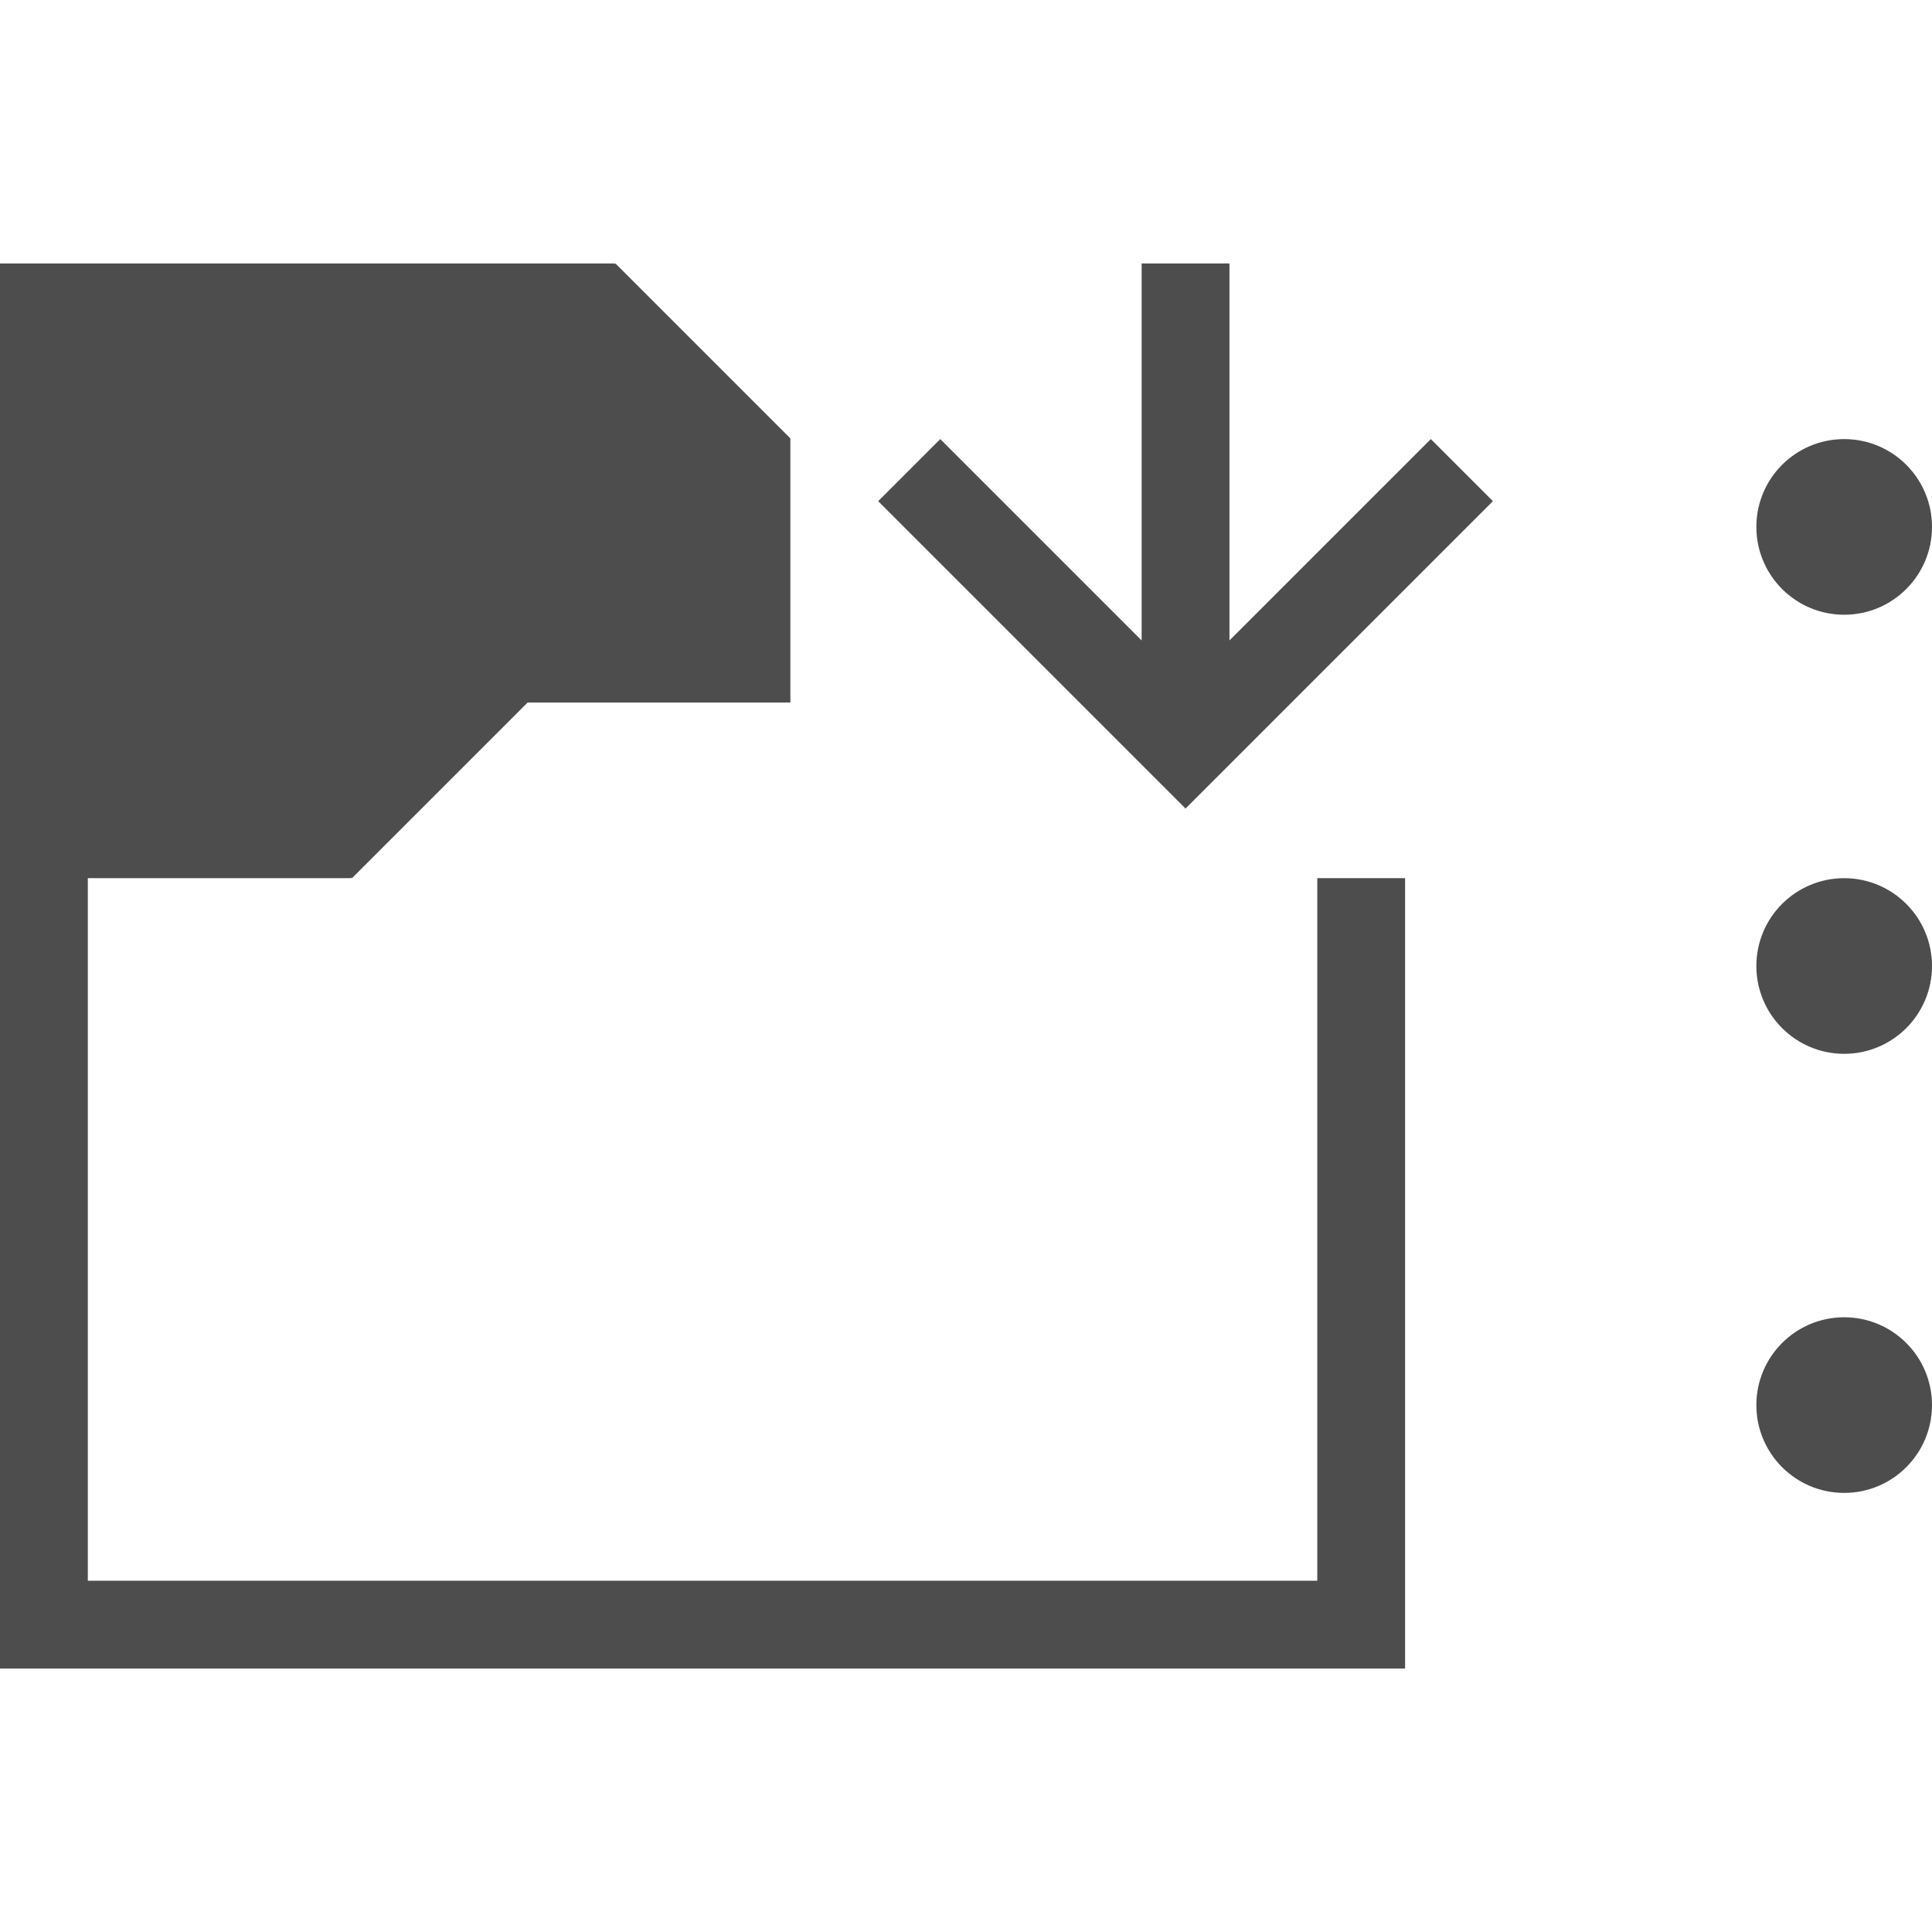
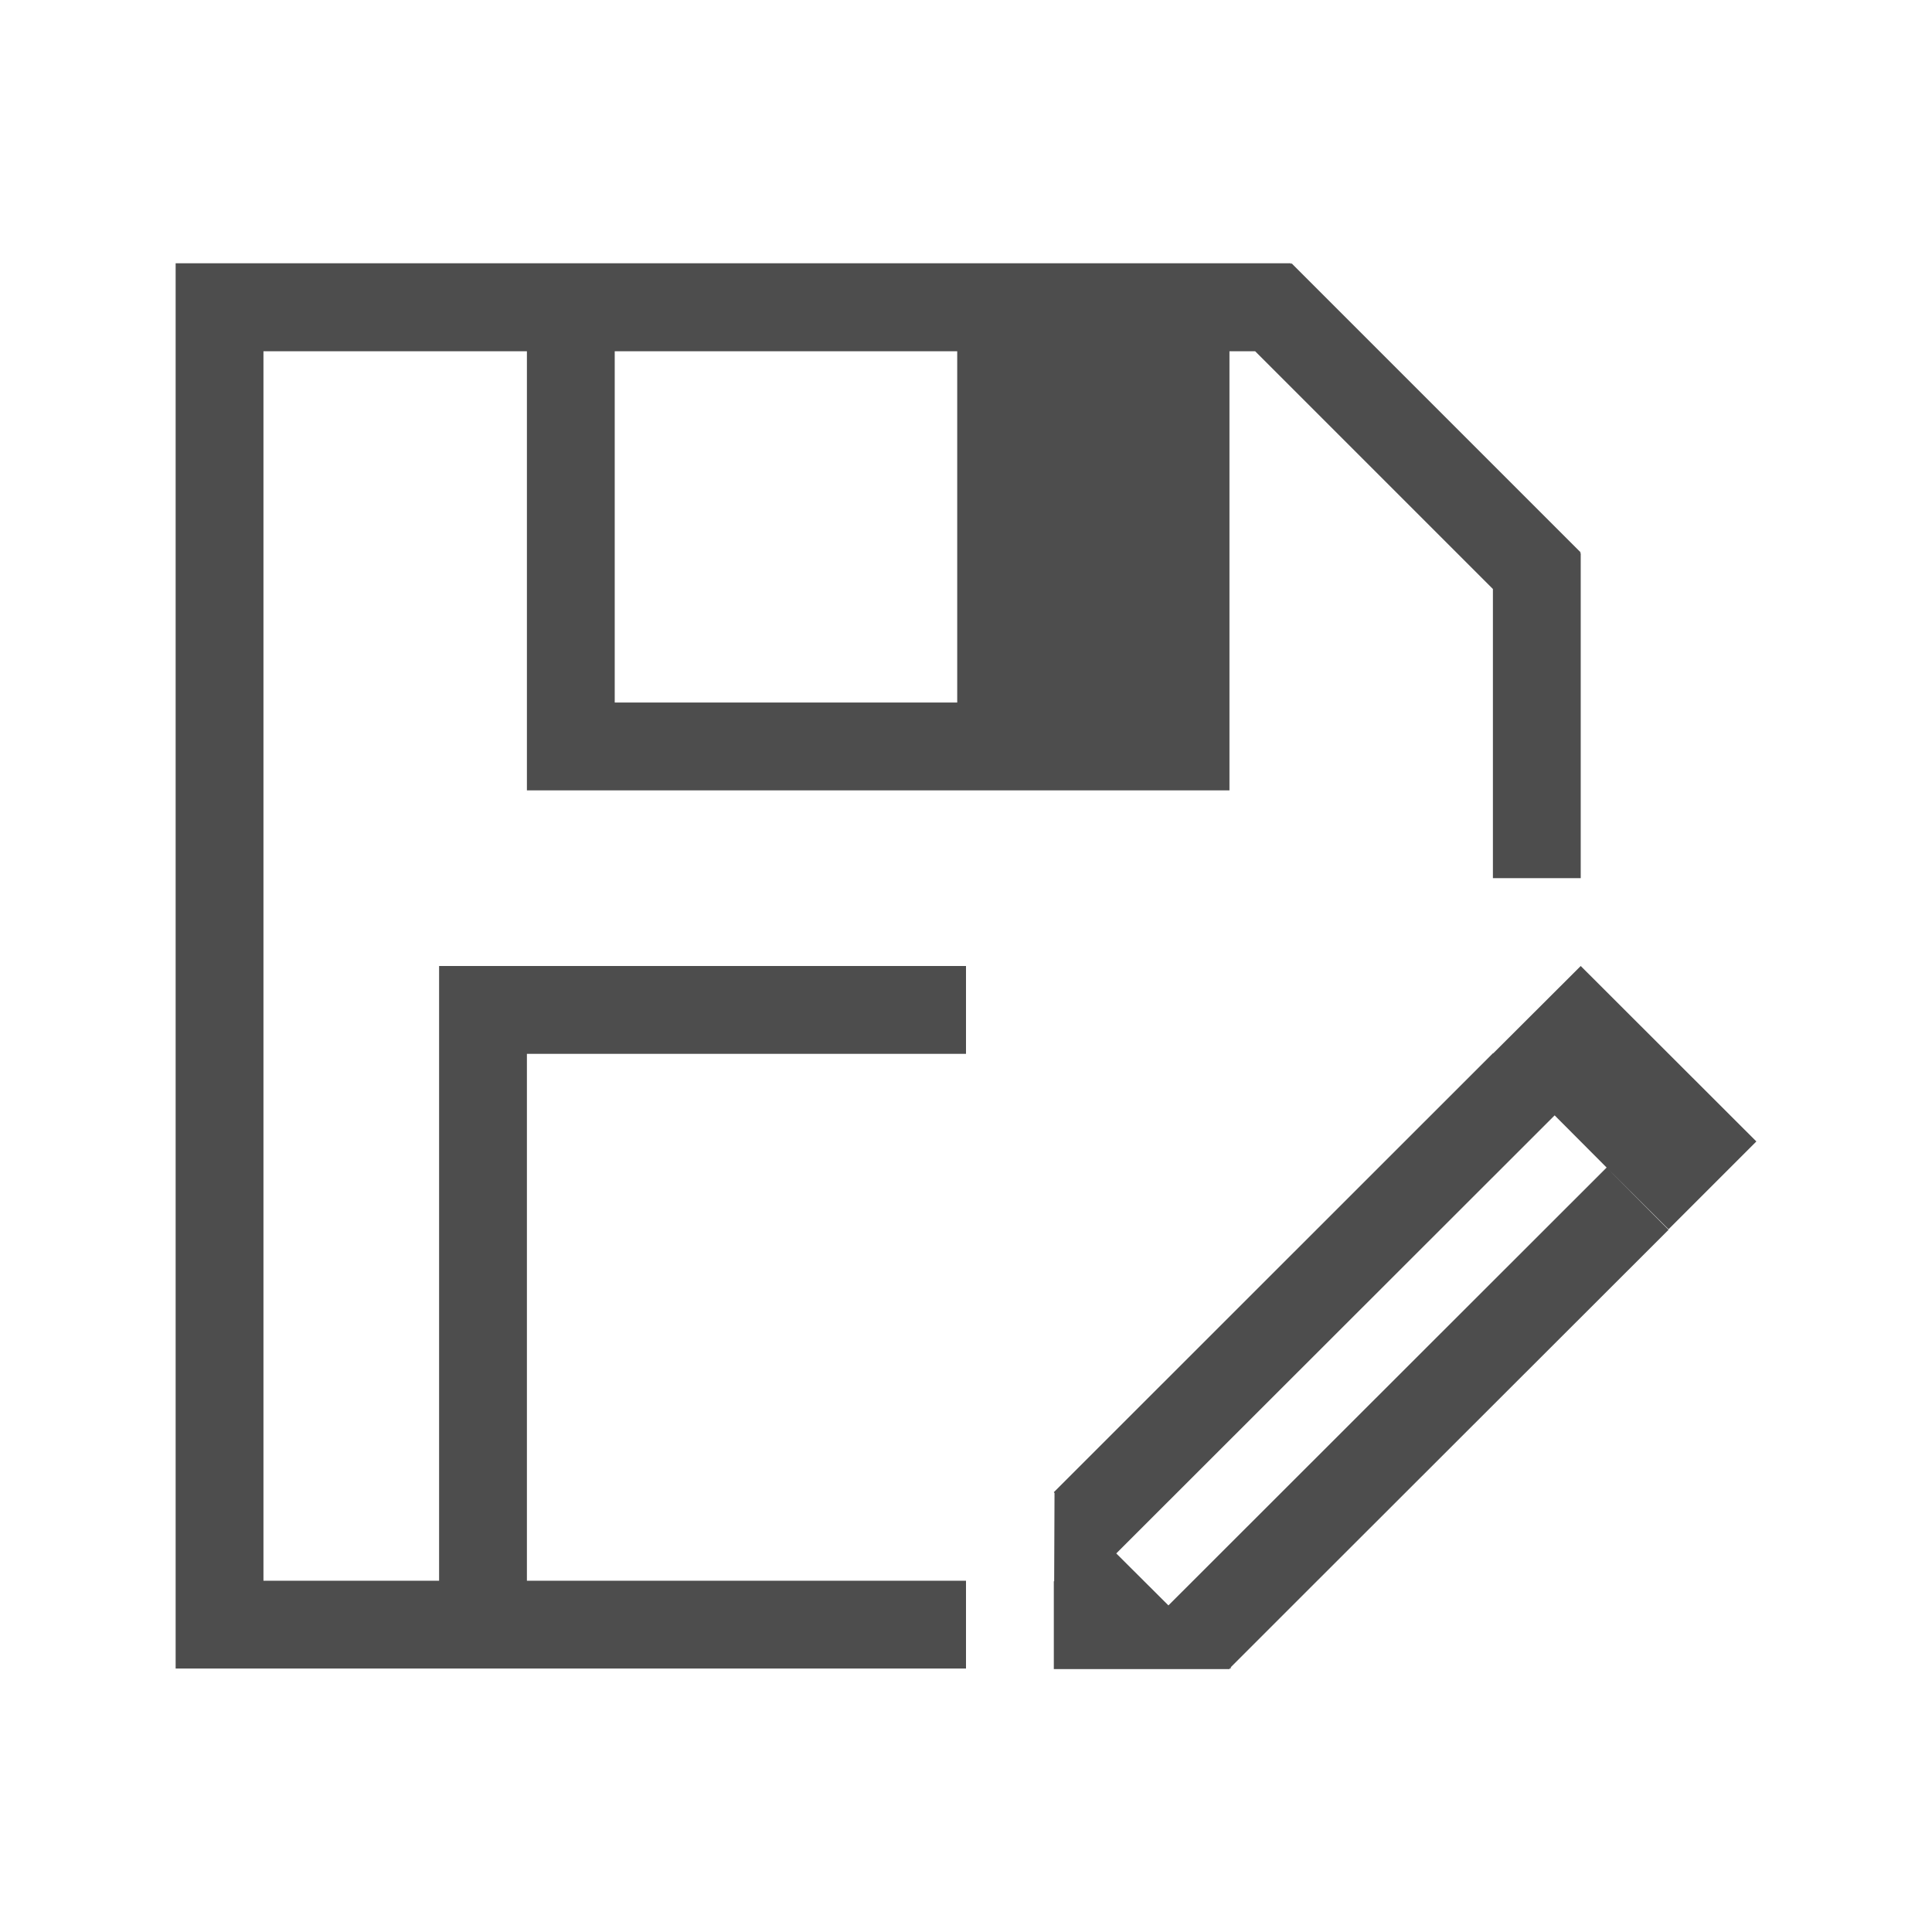
<svg xmlns="http://www.w3.org/2000/svg" width="22" height="22" id="svg2" version="1.1" viewBox="0 0 22 22">
  <defs id="defs4" />
  <g id="layer1" transform="translate(0,-1030.362)">
-     <circle style="fill:#4d4d4d;fill-opacity:1;stroke:none" id="path4140" cx="21" cy="1036.362" r="1" />
-     <circle r="1" cy="1041.362" cx="21" id="circle4142" style="fill:#4d4d4d;fill-opacity:1;stroke:none" />
-     <circle style="fill:#4d4d4d;fill-opacity:1;stroke:none" id="circle4144" cx="21" cy="1046.362" r="1" />
-     <path style="fill:#4d4d4d;fill-opacity:1;stroke:none" d="m 13.5,1039.569 -0.207,-0.207 -3.293,-3.293 0.707,-0.707 2.293,2.293 0,-4.293 1,0 0,4.293 2.293,-2.293 0.707,0.707 -3.293,3.293 -0.207,0.207 z" id="rect4071" />
-     <path style="fill:#4d4d4d;fill-opacity:1;stroke:none" d="m 0,1033.362 0,1 0,15 1,0 9,0 5,0 1,0 0,-1 0,-5 0,-3 -1,0 0,3 0,5 -5,0 -9,0 0,-8 3,0 0,-0.01 0.008,0.01 2,-2 2.992,0 0,-3.008 -1.992,-1.992 -0.008,0.01 0,-0.01 -6,0 -1,0 z" id="rect4069" />
+     <path style="fill:#4d4d4d;fill-opacity:1;stroke:none" d="M 2 2.998 L 2 3 L 2 4 L 2 19 L 3 19 L 11 19 L 11 18 L 6 18 L 6 12 L 11 12 L 11 11 L 6 11 L 5 11 L 5 18 L 3 18 L 3 4 L 6 4 L 6 8 L 6 9 L 14 9 L 14 8 L 14 4 L 14.293 4 L 17 6.707 L 17 7 L 17 10 L 18 10 L 18 7 L 18 6.301 L 17.992 6.301 L 18 6.291 L 14.707 2.998 L 14.699 3.008 L 14.699 2.998 L 14 2.998 L 2 2.998 z M 7 4 L 10.9 4 L 10.9 8 L 7 8 L 7 4 z M 18 11 L 17.004 11.994 L 17 11.994 L 12 16.992 L 12.008 17.002 L 12.004 18.006 L 12 18.006 L 12 18.996 L 12 19.006 L 14 19.006 L 14.006 18.996 L 14.01 18.996 L 14.02 18.996 L 14.014 18.986 L 15 18 L 19 14.004 L 18.295 13.295 L 13.305 18.281 L 12.711 17.689 L 17.703 12.701 L 18.295 13.295 L 19 13.998 L 20 12.998 L 18 11 z " transform="translate(0,1030.362)" id="rect4126" />
+     <rect ry="0" y="1033.362" x="-22" height="19" width="18" id="BG_MESSAGE" style="color:#000000;text-decoration:none;text-decoration-line:none;text-decoration-style:solid;text-decoration-color:#000000;white-space:normal;clip-rule:nonzero;display:inline;overflow:visible;visibility:visible;opacity:1;isolation:auto;mix-blend-mode:normal;color-interpolation:sRGB;color-interpolation-filters:linearRGB;solid-color:#000000;solid-opacity:1;fill:#1a1a1a;fill-opacity:1;fill-rule:nonzero;stroke:none;stroke-width:1;stroke-linecap:butt;stroke-linejoin:miter;stroke-miterlimit:4;stroke-dasharray:none;stroke-dashoffset:0;stroke-opacity:1;color-rendering:auto;image-rendering:auto;shape-rendering:auto;text-rendering:auto;enable-background:accumulate" />
+     <path id="MESSAGE" d="m -15.801,1036.559 0,2.854 0.139,0 0,-2.854 -0.139,0 z m 3.174,3.023 0,0.125 0.5,0 0,3.375 0.064,0 0,0.643 c 0.005,0.31 0.289,0.496 0.574,0.656 0.285,0.16 0.566,0.271 0.566,0.561 l 0,0.244 c 0,0.32 -0.166,0.565 -0.496,0.565 -0.033,0 -0.064,0 -0.094,-0.01 l -0.039,-0.113 -0.139,0 0,0.047 c -0.164,-0.101 -0.245,-0.293 -0.238,-0.5 l 0,-0.301 -0.135,0 0,0.301 c -0.004,0.314 0.143,0.547 0.373,0.648 l 0,3.305 0.139,0 0,-3.074 1.057,3.074 0.135,0 0,-3.5 -0.135,0 0,3.111 -0.971,-2.861 c 0.016,10e-4 0.031,0 0.047,0 0.43,0 0.631,-0.32 0.631,-0.695 l 0,-0.266 c 0,-0.33 -0.346,-0.489 -0.656,-0.664 -0.245,-0.14 -0.464,-0.261 -0.479,-0.541 l 0,-0.715 c 0,-0.37 0.189,-0.549 0.459,-0.549 0.154,0 0.263,0.058 0.334,0.15 l 0,0.48 0.111,0 0,0.322 0.135,0 0,-0.322 0.879,0 0,-0.131 -0.881,0 c -0.005,-0.143 -0.041,-0.272 -0.104,-0.375 l 0,-0.459 0.779,0 0,-0.125 -0.779,0 0,-2.285 0.984,0 0,-0.125 -1.125,0 0,2.836 c -0.089,-0.066 -0.201,-0.103 -0.334,-0.103 -0.267,0 -0.441,0.133 -0.529,0.332 l 0,-2.939 0.5,0 0,-0.125 -1.135,0 z m -3.174,0.029 0,0.447 0,2.281 -0.195,0 0,0.125 0.195,0 0,0.617 0.139,0 0,-0.617 0.166,0 0,3.375 0.135,0 0,-3.375 0.5,0 0,-0.125 -0.801,0 0,-0.184 0.996,0 0,0.926 0.135,0 0,-3.471 -0.135,0 0,2.416 -0.996,0 0,-1.969 0,-0.447 -0.139,0 z m 2.207,0 -0.537,3.471 0.141,0 0.145,-0.965 0.715,0 0.15,0.965 0.141,0 -0.551,-3.471 -0.203,0 z m 0.104,0.176 0.34,2.195 -0.674,0 0.334,-2.195 z m -1.002,2.553 0,3.272 c -0.012,-5e-4 -0.023,0 -0.035,0 -0.39,0 -0.641,0.319 -0.641,0.709 l 0,2.141 c 0,0.39 0.24,0.705 0.65,0.705 0.43,0 0.625,-0.354 0.625,-0.699 l 0,-0.256 -0.135,0 0,0.256 c 0,0.3 -0.155,0.565 -0.49,0.565 -0.34,0 -0.51,-0.285 -0.51,-0.57 l 0,-2.141 c 0,-0.36 0.21,-0.574 0.51,-0.574 0.009,0 0.017,0 0.025,0 l 0,0.094 0.139,0 0,-0.068 c 0.216,0.075 0.326,0.299 0.326,0.547 l 0.004,0.275 0.131,0 0,-0.279 c 0,-0.327 -0.177,-0.602 -0.461,-0.682 l 0,-0.719 0.996,0 0,0.926 0.037,0 c -0.092,0.124 -0.139,0.283 -0.139,0.449 l 0,2.186 c 0,0.38 0.24,0.689 0.645,0.689 0.42,0 0.625,-0.34 0.625,-0.695 l 0,-2.174 c 0,-0.28 -0.128,-0.53 -0.357,-0.639 l 0,-3.316 -0.139,0 0,3.272 c -0.041,-0.01 -0.084,-0.012 -0.129,-0.012 -0.169,0 -0.305,0.053 -0.408,0.139 l 0,-3.398 -0.135,0 0,2.445 -0.996,0 0,-2.445 -0.139,0 z m -1.309,3.289 0,3.5 0.139,0 0,-3.5 -0.139,0 z m 2.986,0.1 c 0.046,0 0.09,0.01 0.129,0.016 l 0,0.096 0.139,0 0,-0.029 c 0.151,0.104 0.223,0.294 0.223,0.484 l 0,2.174 c 0,0.305 -0.16,0.56 -0.49,0.56 -0.345,0 -0.504,-0.26 -0.504,-0.555 l 0,-2.186 c 0,-0.31 0.159,-0.56 0.504,-0.56 z" style="font-style:normal;font-variant:normal;font-weight:300;font-stretch:normal;font-size:medium;line-height:125%;font-family:Canter;-inkscape-font-specification:'Canter Light';letter-spacing:0px;word-spacing:0px;fill:#52d563;fill-opacity:1;stroke:none;stroke-width:1px;stroke-linecap:butt;stroke-linejoin:miter;stroke-opacity:1" />
  </g>
</svg>
